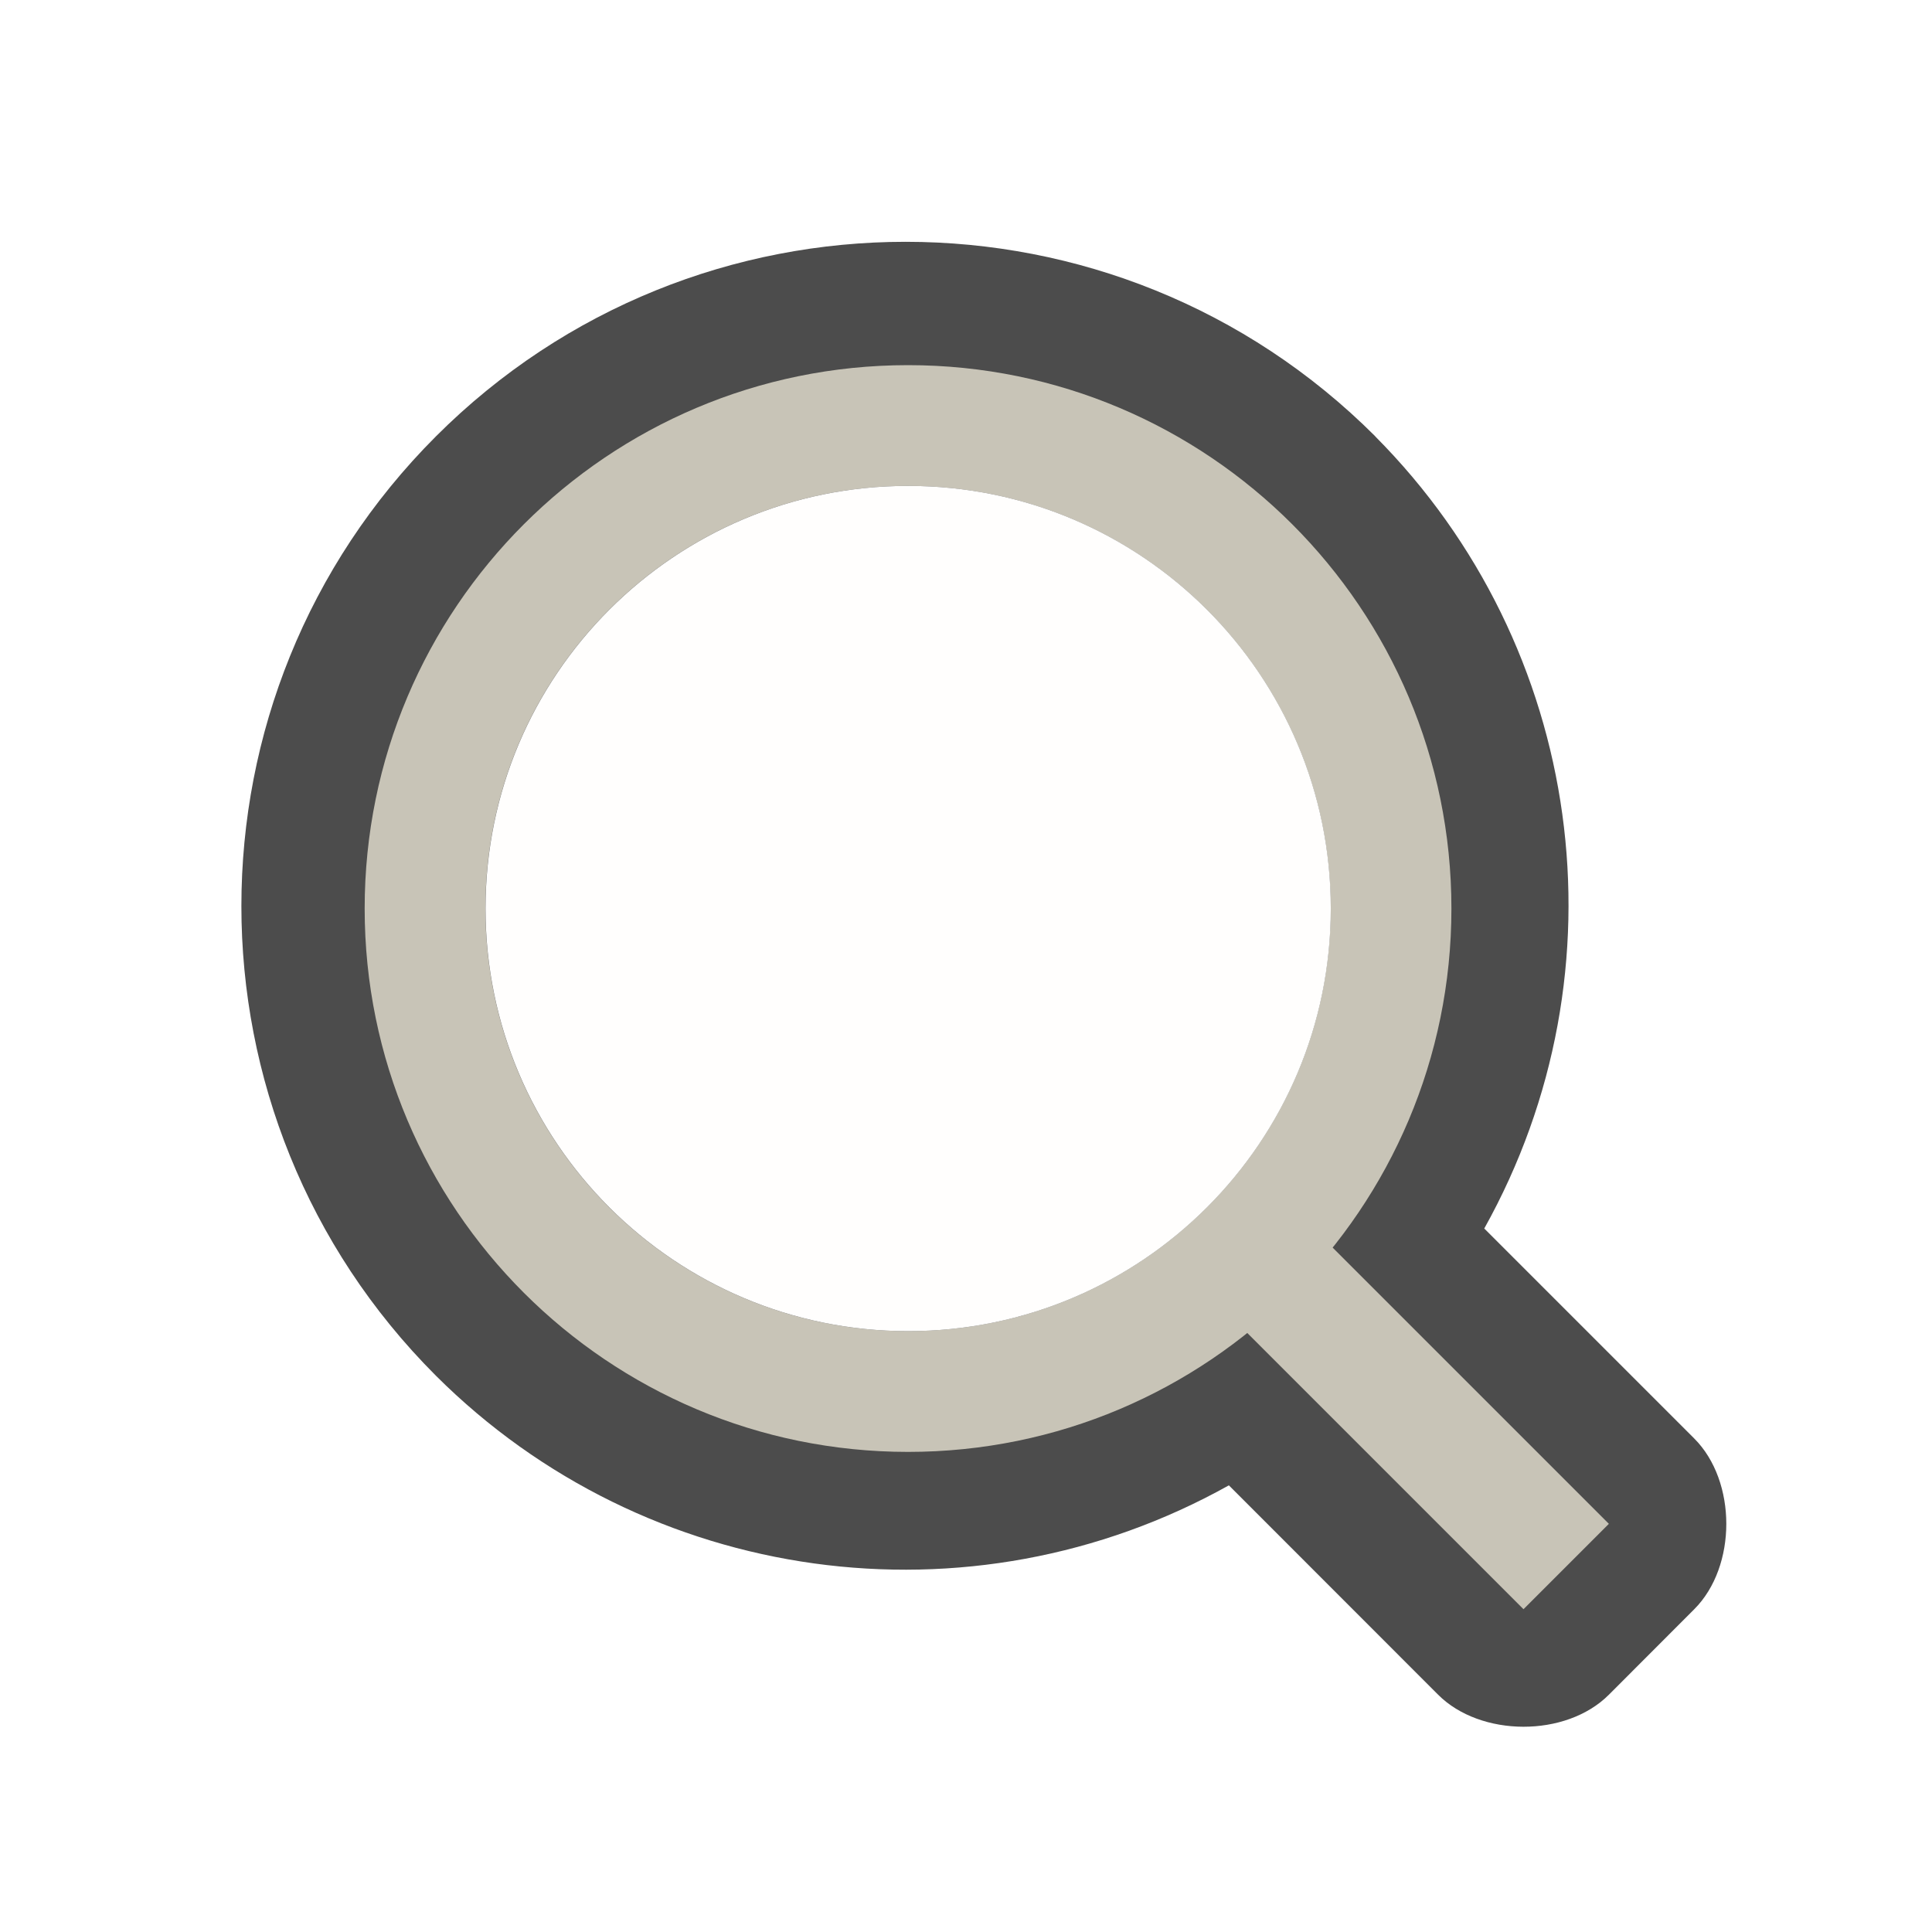
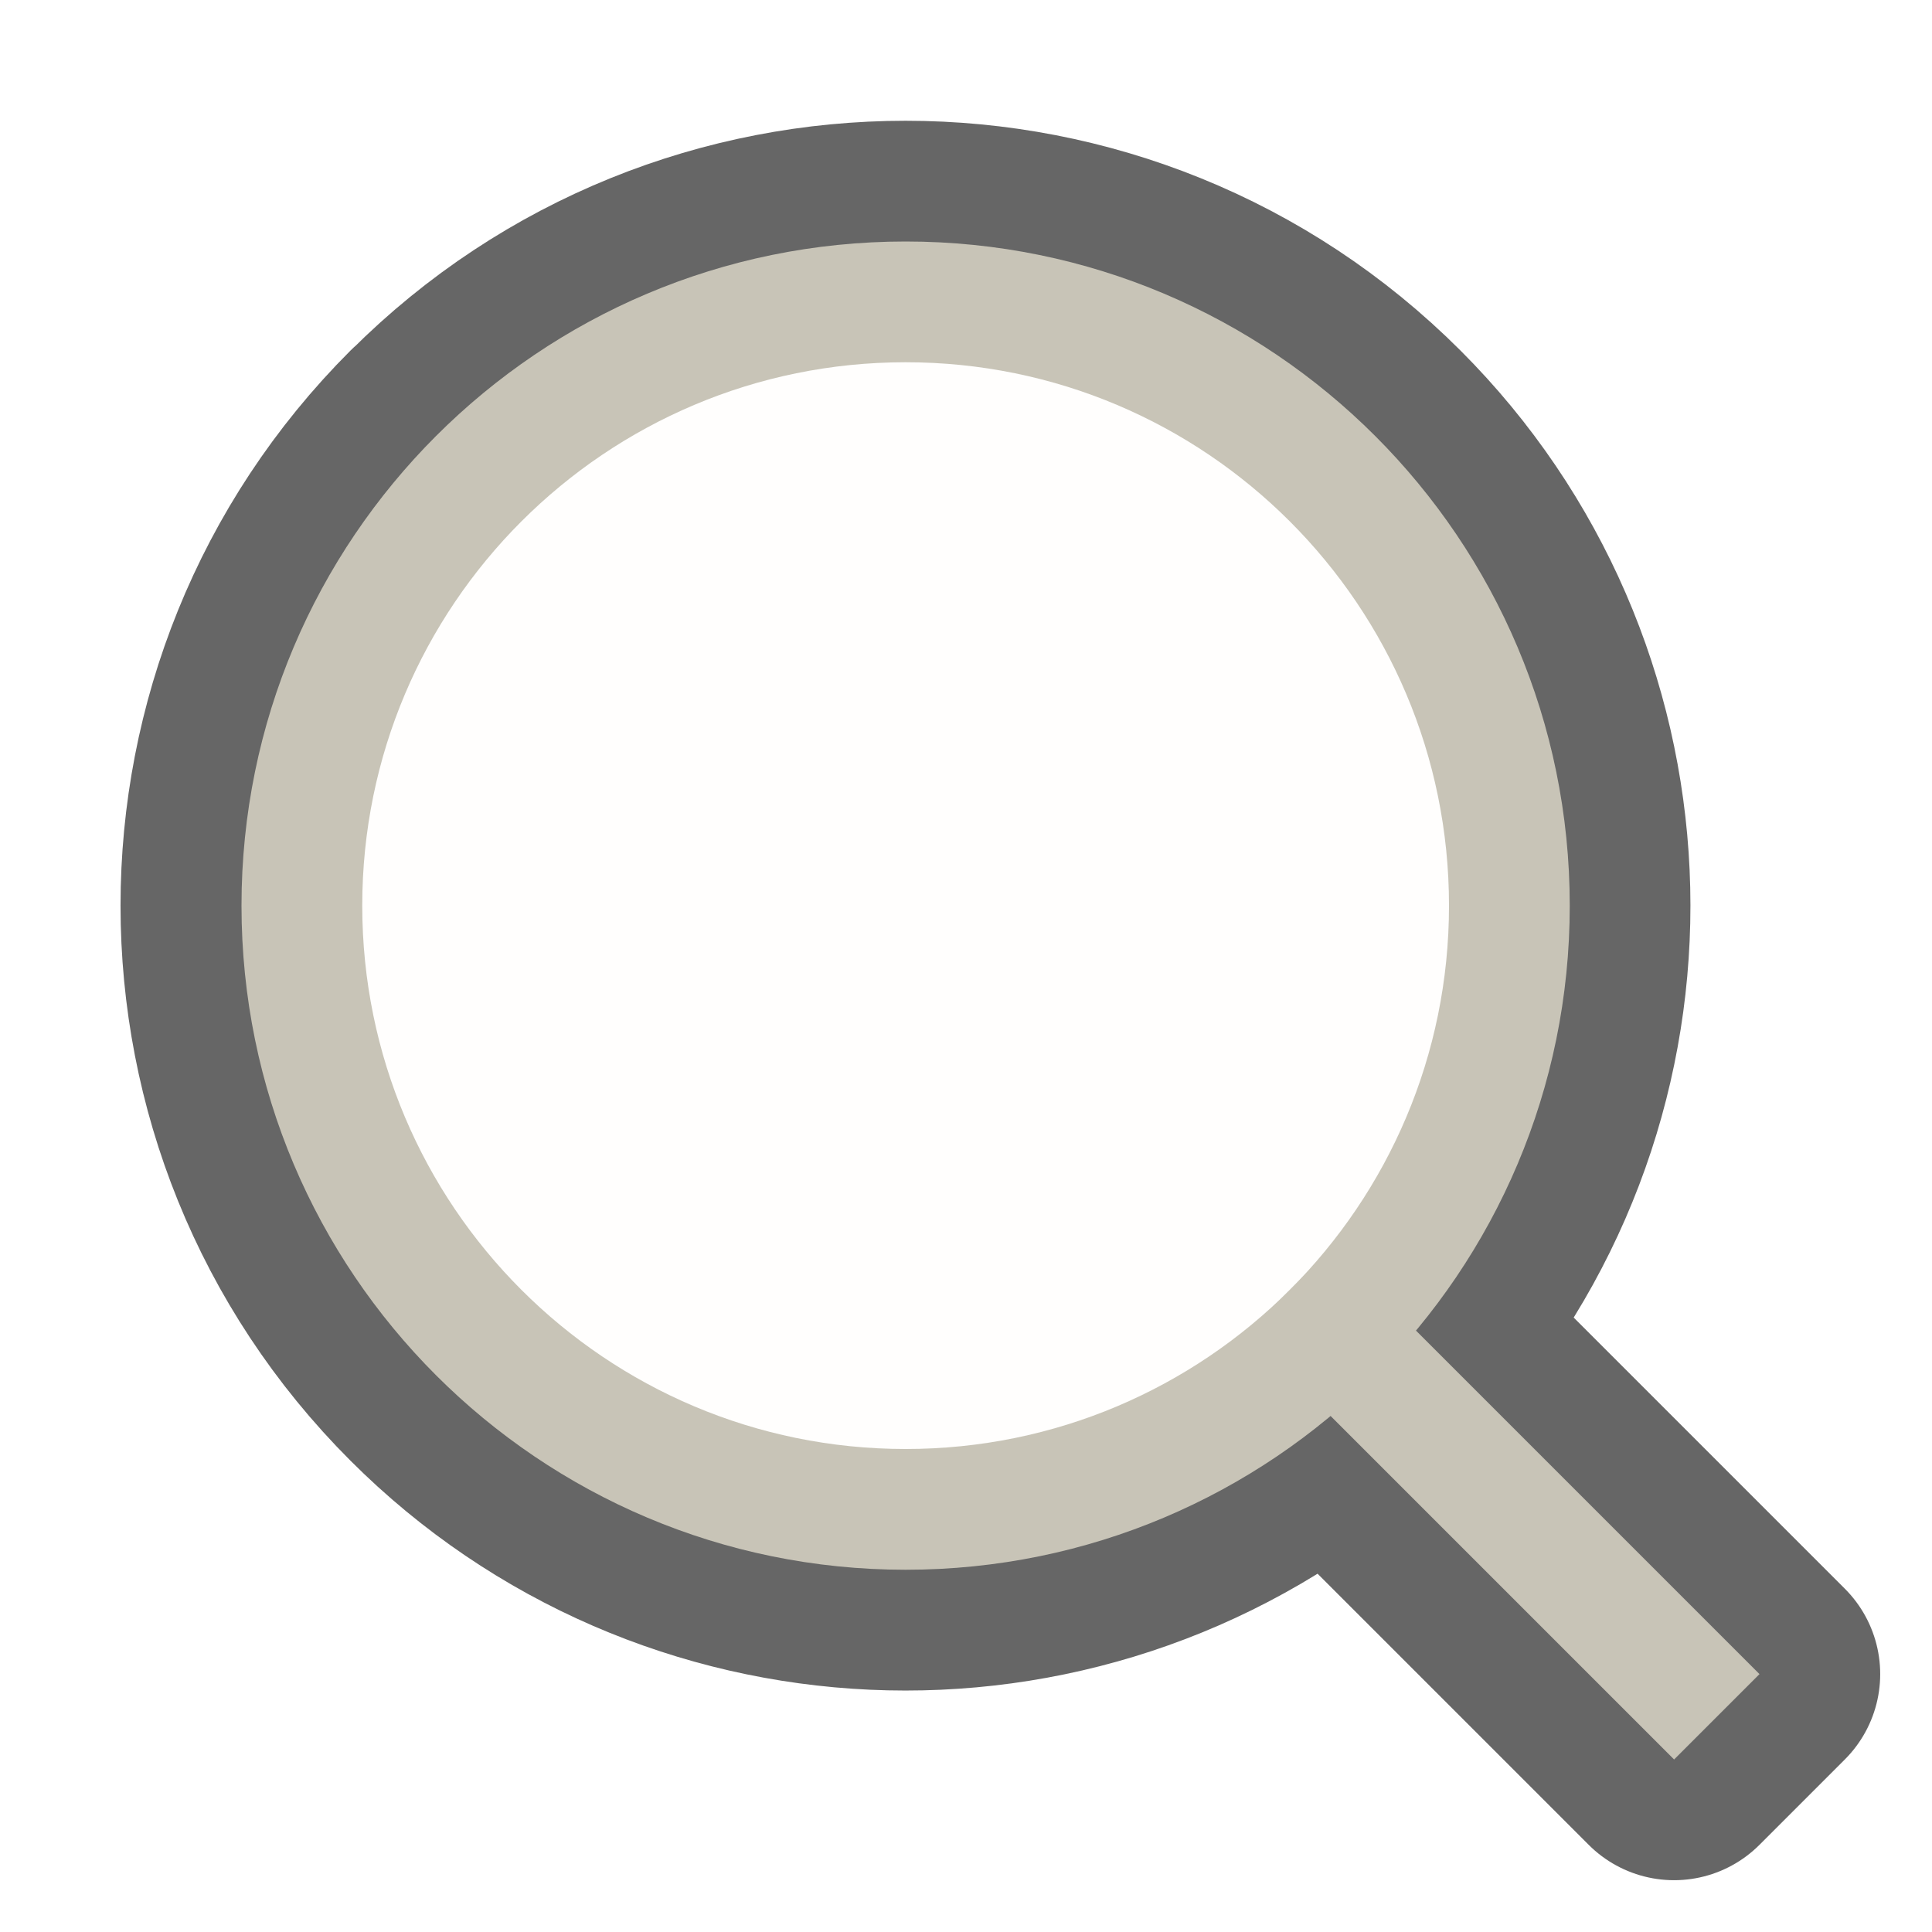
- <svg xmlns="http://www.w3.org/2000/svg" viewBox="0 0 16 16">/&gt;<path d="M11.39 3.614a5.5 5.5 0 00-7.78 7.779 5.5 5.5 0 006.567.908l1.733 1.734c.351.351 1.058.356 1.414 0l.707-.708c.354-.354.354-1.06 0-1.414l-1.739-1.739a5.5 5.5 0 00-.903-6.56z" opacity=".7" />
-   <path d="M7.52 3.024a4.5 4.5 0 00-4.5 4.5 4.5 4.5 0 004.5 4.5 4.5 4.5 0 004.5-4.5 4.5 4.5 0 00-4.5-4.5zm0 1a3.5 3.5 0 013.5 3.5 3.5 3.5 0 01-3.5 3.5 3.5 3.5 0 01-3.5-3.5 3.5 3.5 0 013.5-3.5z" fill="#c8c4b7" />
-   <circle cx="7.521" cy="7.524" r="3.5" fill="#fffefd" />
-   <rect width="4" height="1" x="14.345" y="-.498" ry="0" transform="rotate(45)" fill="#c8c4b7" />
+ <svg xmlns="http://www.w3.org/2000/svg" viewBox="0 0 16 16">/&gt;<path d="M3.61 3.61a5.5 5.5 0 000 7.78 5.5 5.5 0 007.409.336l2.845 2.845.707-.707-2.845-2.845a5.5 5.5 0 00-.337-7.408 5.5 5.5 0 00-7.778 0z" opacity=".6" stroke="#000" stroke-width="2" stroke-linejoin="round" />
+   <path d="M7.5 2A5.5 5.5 0 002 7.5 5.5 5.5 0 007.5 13 5.5 5.5 0 0013 7.5 5.5 5.5 0 007.5 2zm0 1.222A4.278 4.278 0 0111.778 7.5 4.278 4.278 0 017.5 11.778 4.278 4.278 0 013.222 7.5 4.278 4.278 0 017.5 3.222z" fill="#c8c4b7" />
+   <circle cx="7.5" cy="7.5" r="4.5" fill="#fffefd" />
+   <rect width="5" height="1" x="15.107" y="-.5" ry="0" transform="rotate(45)" fill="#c8c4b7" />
</svg>
